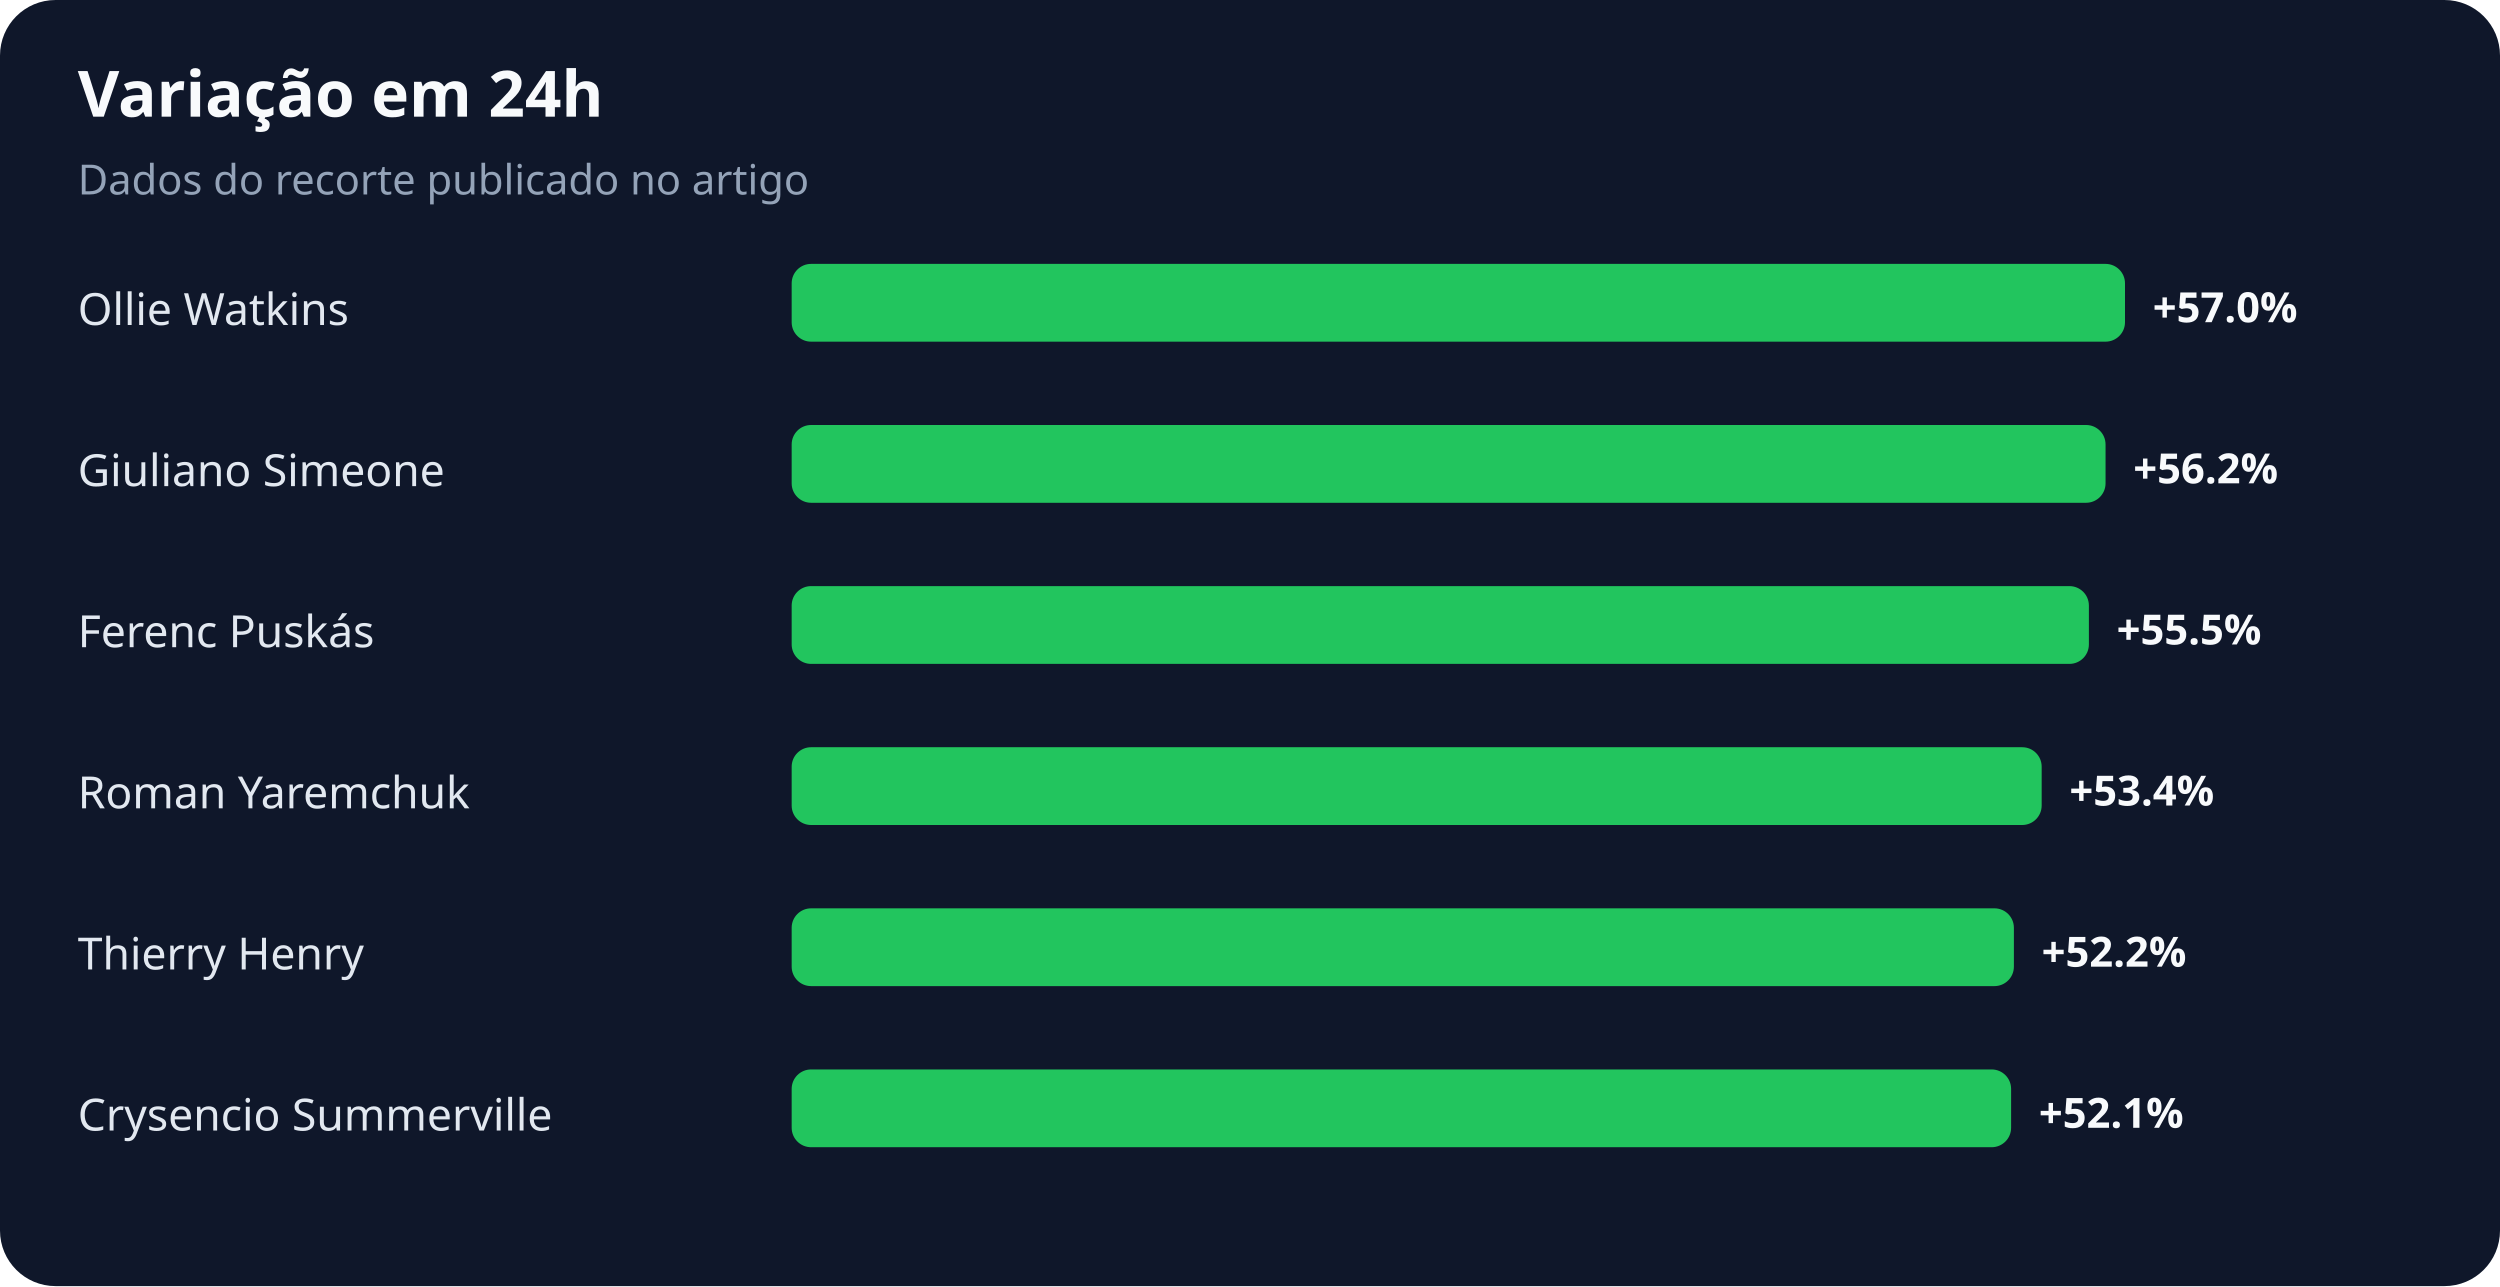
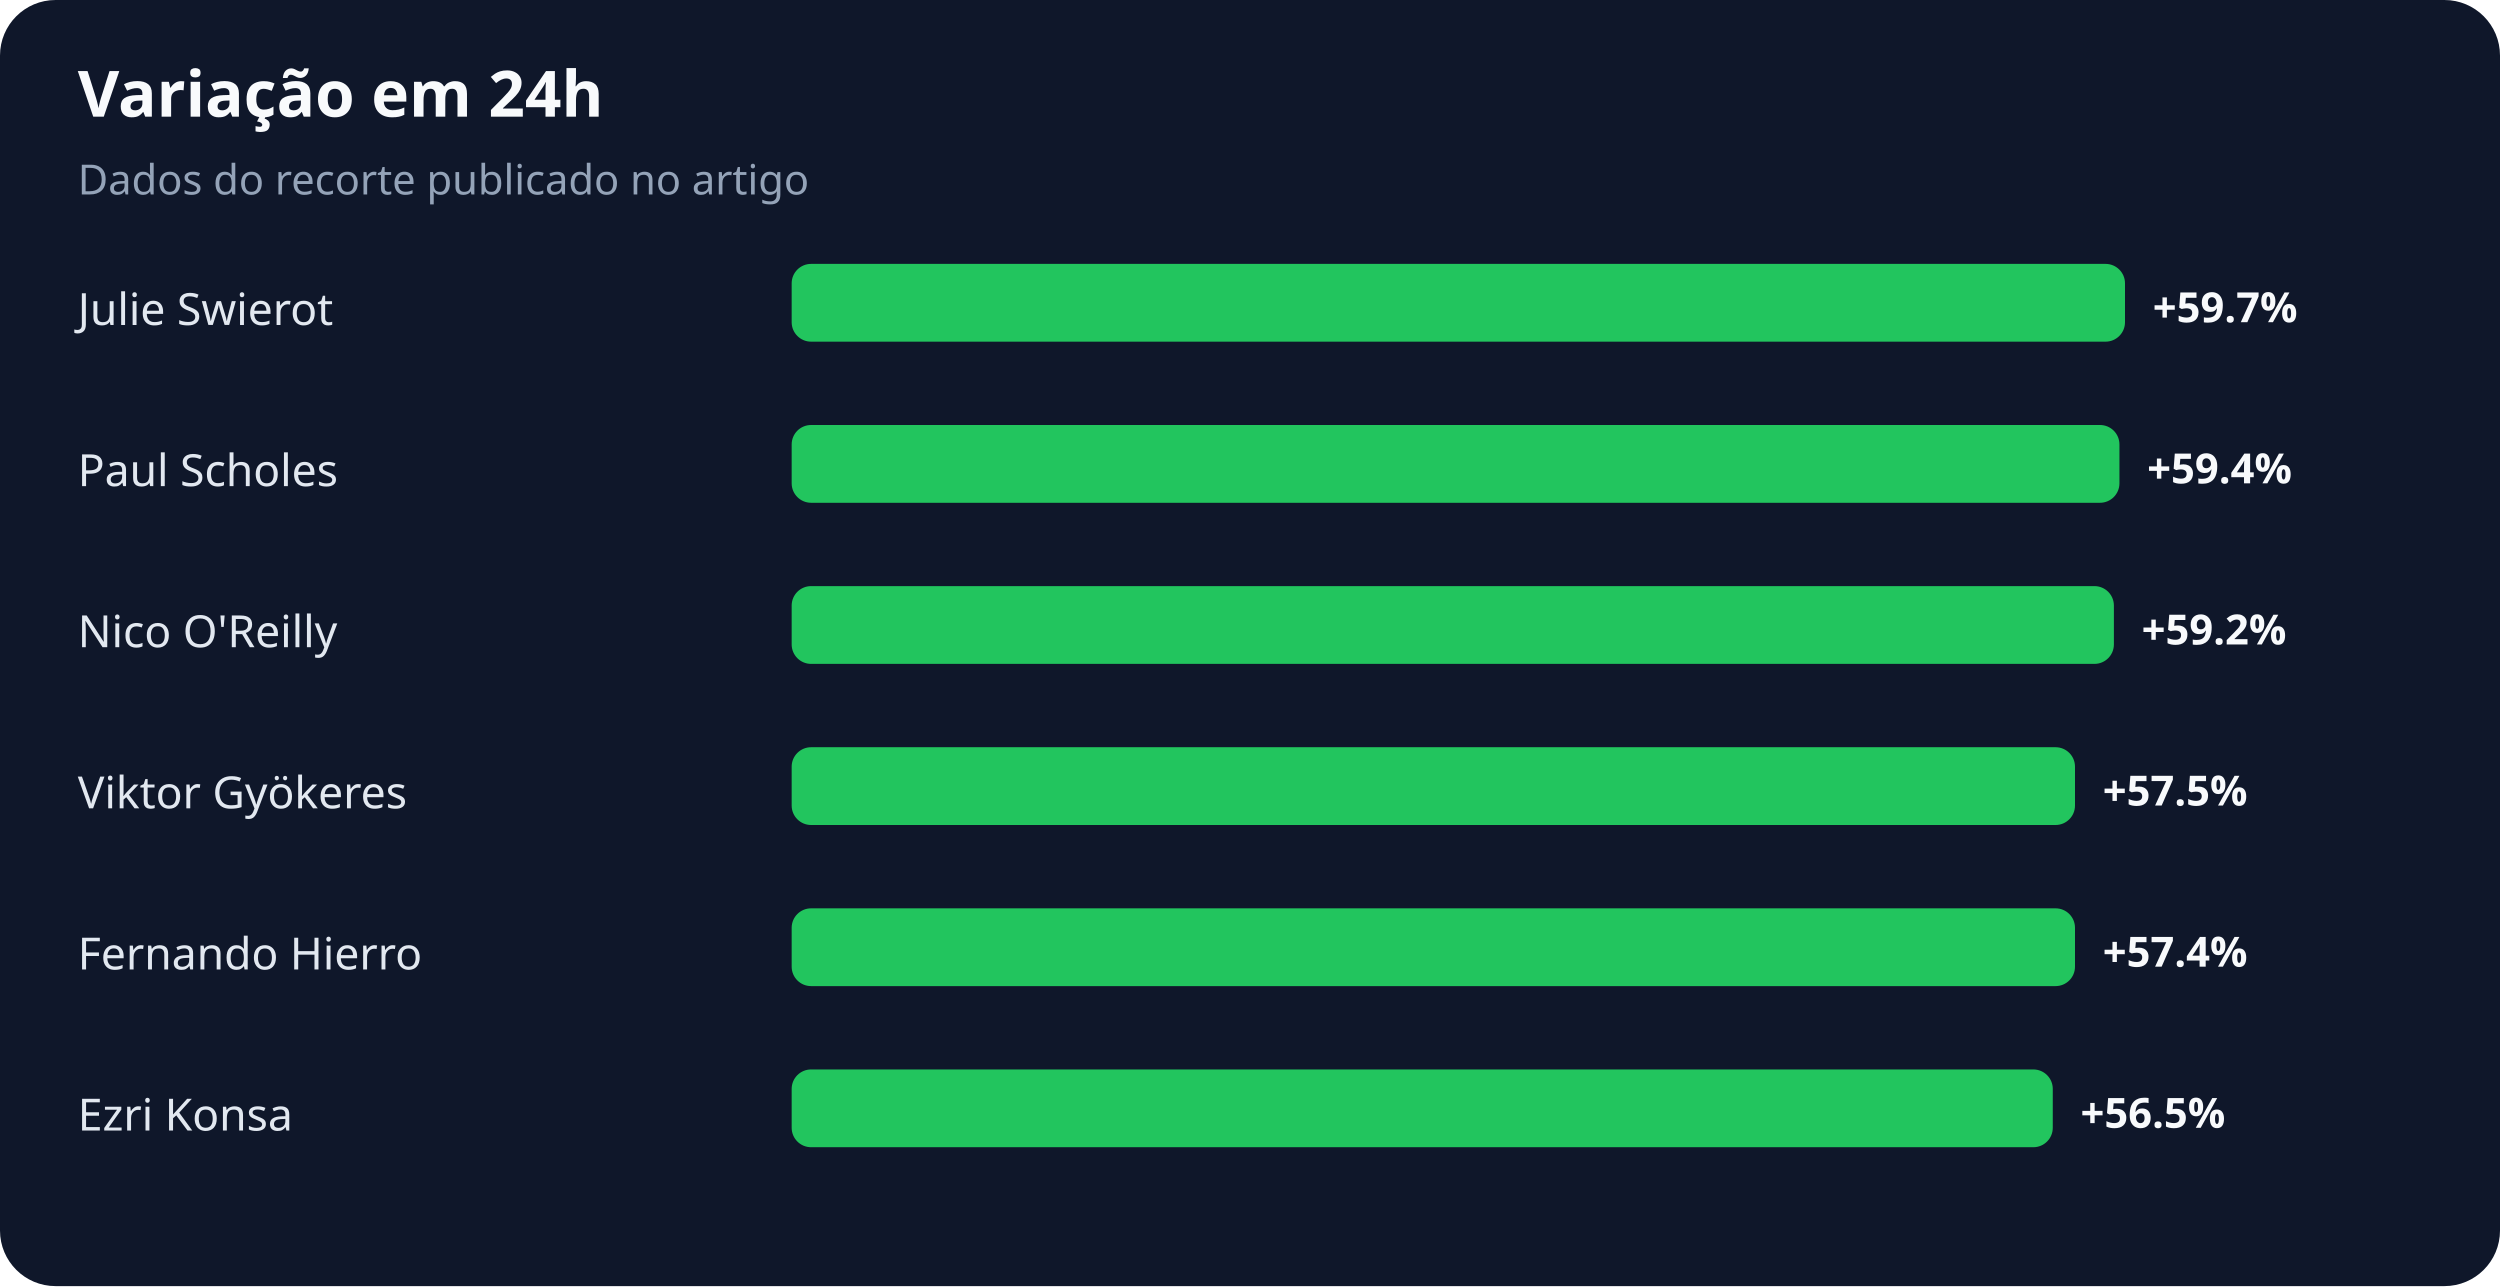
<svg xmlns="http://www.w3.org/2000/svg" width="900" height="463" viewBox="0 0 900 463" role="img" aria-labelledby="title desc">
  <rect width="100%" height="100%" rx="20" fill="#0f172a" />
  <text x="28" y="42" fill="#f8fafc" font-family="system-ui,sans-serif" font-size="23" font-weight="700">Variação em 24h</text>
  <text x="28" y="70" fill="#94a3b8" font-family="system-ui,sans-serif" font-size="15">Dados do recorte publicado no artigo</text>
-   <text x="28" y="117" fill="#e2e8f0" font-family="system-ui,sans-serif" font-size="16">Ollie Watkins</text>
+   <text x="28" y="117" fill="#e2e8f0" font-family="system-ui,sans-serif" font-size="16">Julie Swierot</text>
  <rect x="285" y="95" width="480" height="28" rx="7" fill="#22c55e" />
-   <text x="775" y="116" fill="#f8fafc" font-family="system-ui,sans-serif" font-size="15" font-weight="700">+57.0%</text>
-   <text x="28" y="175" fill="#e2e8f0" font-family="system-ui,sans-serif" font-size="16">Giuliano Simeone</text>
-   <rect x="285" y="153" width="473" height="28" rx="7" fill="#22c55e" />
-   <text x="768" y="174" fill="#f8fafc" font-family="system-ui,sans-serif" font-size="15" font-weight="700">+56.2%</text>
-   <text x="28" y="233" fill="#e2e8f0" font-family="system-ui,sans-serif" font-size="16">Ferenc Puskás</text>
-   <rect x="285" y="211" width="467" height="28" rx="7" fill="#22c55e" />
-   <text x="762" y="232" fill="#f8fafc" font-family="system-ui,sans-serif" font-size="15" font-weight="700">+55.5%</text>
-   <text x="28" y="291" fill="#e2e8f0" font-family="system-ui,sans-serif" font-size="16">Roman Yaremchuk</text>
-   <rect x="285" y="269" width="450" height="28" rx="7" fill="#22c55e" />
-   <text x="745" y="290" fill="#f8fafc" font-family="system-ui,sans-serif" font-size="15" font-weight="700">+53.4%</text>
-   <text x="28" y="349" fill="#e2e8f0" font-family="system-ui,sans-serif" font-size="16">Thierry Henry</text>
-   <rect x="285" y="327" width="440" height="28" rx="7" fill="#22c55e" />
-   <text x="735" y="348" fill="#f8fafc" font-family="system-ui,sans-serif" font-size="15" font-weight="700">+52.2%</text>
-   <text x="28" y="407" fill="#e2e8f0" font-family="system-ui,sans-serif" font-size="16">Crysencio Summerville</text>
-   <rect x="285" y="385" width="439" height="28" rx="7" fill="#22c55e" />
-   <text x="734" y="406" fill="#f8fafc" font-family="system-ui,sans-serif" font-size="15" font-weight="700">+52.1%</text>
+   <text x="775" y="116" fill="#f8fafc" font-family="system-ui,sans-serif" font-size="15" font-weight="700">+59.7%</text>
+   <text x="28" y="175" fill="#e2e8f0" font-family="system-ui,sans-serif" font-size="16">Paul Scholes</text>
+   <rect x="285" y="153" width="478" height="28" rx="7" fill="#22c55e" />
+   <text x="773" y="174" fill="#f8fafc" font-family="system-ui,sans-serif" font-size="15" font-weight="700">+59.4%</text>
+   <text x="28" y="233" fill="#e2e8f0" font-family="system-ui,sans-serif" font-size="16">Nico O'Reilly</text>
+   <rect x="285" y="211" width="476" height="28" rx="7" fill="#22c55e" />
+   <text x="771" y="232" fill="#f8fafc" font-family="system-ui,sans-serif" font-size="15" font-weight="700">+59.2%</text>
+   <text x="28" y="291" fill="#e2e8f0" font-family="system-ui,sans-serif" font-size="16">Viktor Gyökeres</text>
+   <rect x="285" y="269" width="462" height="28" rx="7" fill="#22c55e" />
+   <text x="757" y="290" fill="#f8fafc" font-family="system-ui,sans-serif" font-size="15" font-weight="700">+57.5%</text>
+   <text x="28" y="349" fill="#e2e8f0" font-family="system-ui,sans-serif" font-size="16">Fernando Hierro</text>
+   <rect x="285" y="327" width="462" height="28" rx="7" fill="#22c55e" />
+   <text x="757" y="348" fill="#f8fafc" font-family="system-ui,sans-serif" font-size="15" font-weight="700">+57.4%</text>
+   <text x="28" y="407" fill="#e2e8f0" font-family="system-ui,sans-serif" font-size="16">Ezri Konsa</text>
+   <rect x="285" y="385" width="454" height="28" rx="7" fill="#22c55e" />
+   <text x="749" y="406" fill="#f8fafc" font-family="system-ui,sans-serif" font-size="15" font-weight="700">+56.5%</text>
</svg>
